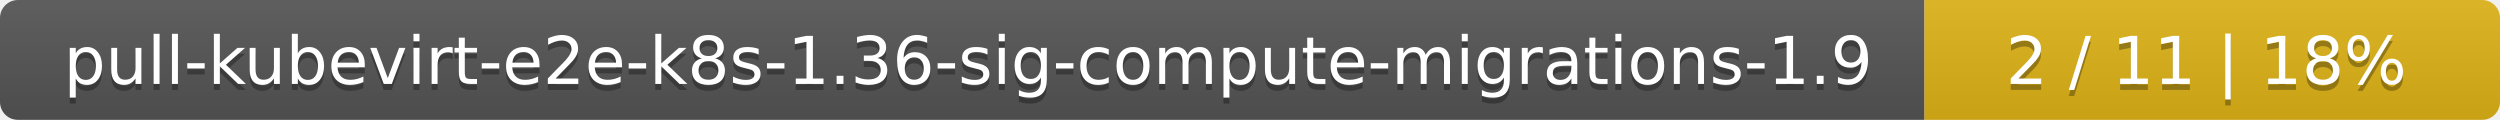
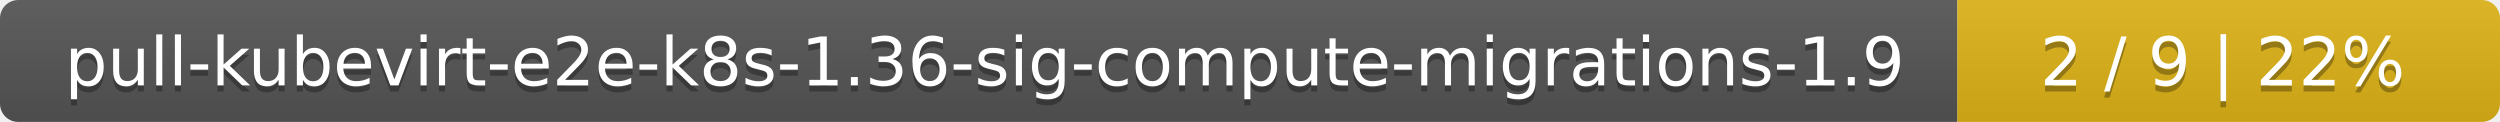
- <svg xmlns="http://www.w3.org/2000/svg" width="417" height="20">
+ <svg xmlns="http://www.w3.org/2000/svg" width="410" height="20">
  <linearGradient id="smooth" x2="0" y2="100%">
    <stop offset="0" stop-color="#bbb" stop-opacity=".1" />
    <stop offset="1" stop-opacity=".1" />
  </linearGradient>
  <mask id="round">
-     <rect width="417" height="20" rx="3" fill="#fff" />
+     <rect width="410" height="20" rx="3" fill="#fff" />
  </mask>
  <g mask="url(#round)">
    <rect width="321" height="20" fill="#555" />
-     <rect x="321" width="96" height="20" fill="#dfb317" />
-     <rect width="417" height="20" fill="url(#smooth)" />
+     <rect x="321" width="89" height="20" fill="#dfb317" />
+     <rect width="410" height="20" fill="url(#smooth)" />
  </g>
  <g fill="#fff" text-anchor="middle" font-family="DejaVu Sans,Verdana,Geneva,sans-serif" font-size="11">
    <text x="161.5" y="15" fill="#010101" fill-opacity=".3">pull-kubevirt-e2e-k8s-1.36-sig-compute-migrations-1.9</text>
    <text x="161.5" y="14">pull-kubevirt-e2e-k8s-1.36-sig-compute-migrations-1.9</text>
-     <text x="368" y="15" fill="#010101" fill-opacity=".3">2 / 11    |    18%</text>
-     <text x="368" y="14">2 / 11    |    18%</text>
+     <text x="364.5" y="15" fill="#010101" fill-opacity=".3">2 / 9    |    22%</text>
+     <text x="364.5" y="14">2 / 9    |    22%</text>
  </g>
</svg>
